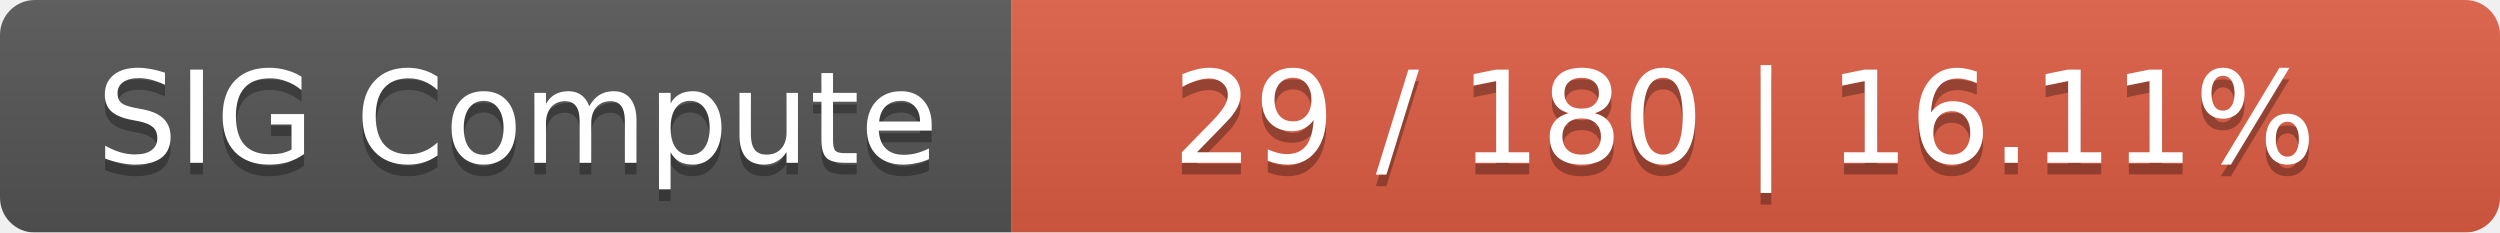
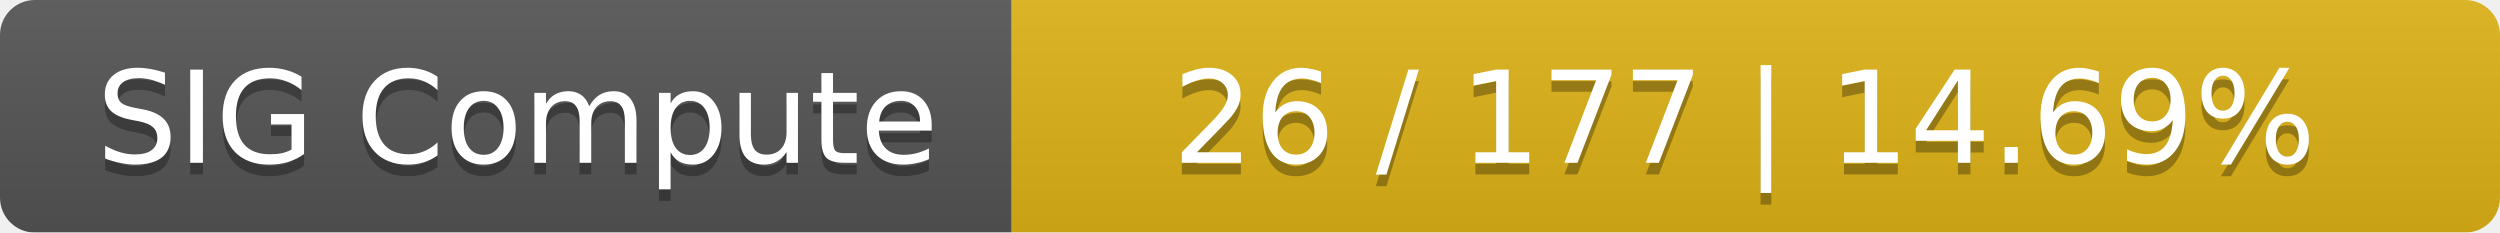
<svg xmlns="http://www.w3.org/2000/svg" width="215" height="20">
  <linearGradient id="smooth" x2="0" y2="100%">
    <stop offset="0" stop-color="#bbb" stop-opacity=".1" />
    <stop offset="1" stop-opacity=".1" />
  </linearGradient>
  <mask id="round">
    <rect width="215" height="20" rx="3" fill="#fff" />
  </mask>
  <g mask="url(#round)">
    <rect width="87" height="20" fill="#555" />
-     <rect x="87" width="128" height="20" fill="#e05d44" />
+     <rect x="87" width="128" height="20" fill="#dfb317" />
    <rect width="215" height="20" fill="url(#smooth)" />
  </g>
  <g fill="#fff" text-anchor="middle" font-family="DejaVu Sans,Verdana,Geneva,sans-serif" font-size="11">
    <text x="44.5" y="15" fill="#010101" fill-opacity=".3">SIG Compute</text>
    <text x="44.5" y="14">SIG Compute</text>
-     <text x="150" y="15" fill="#010101" fill-opacity=".3">29 / 180    |    16.11%</text>
-     <text x="150" y="14">29 / 180    |    16.11%</text>
+     <text x="150" y="15" fill="#010101" fill-opacity=".3">26 / 177    |    14.69%</text>
+     <text x="150" y="14">26 / 177    |    14.69%</text>
  </g>
</svg>
